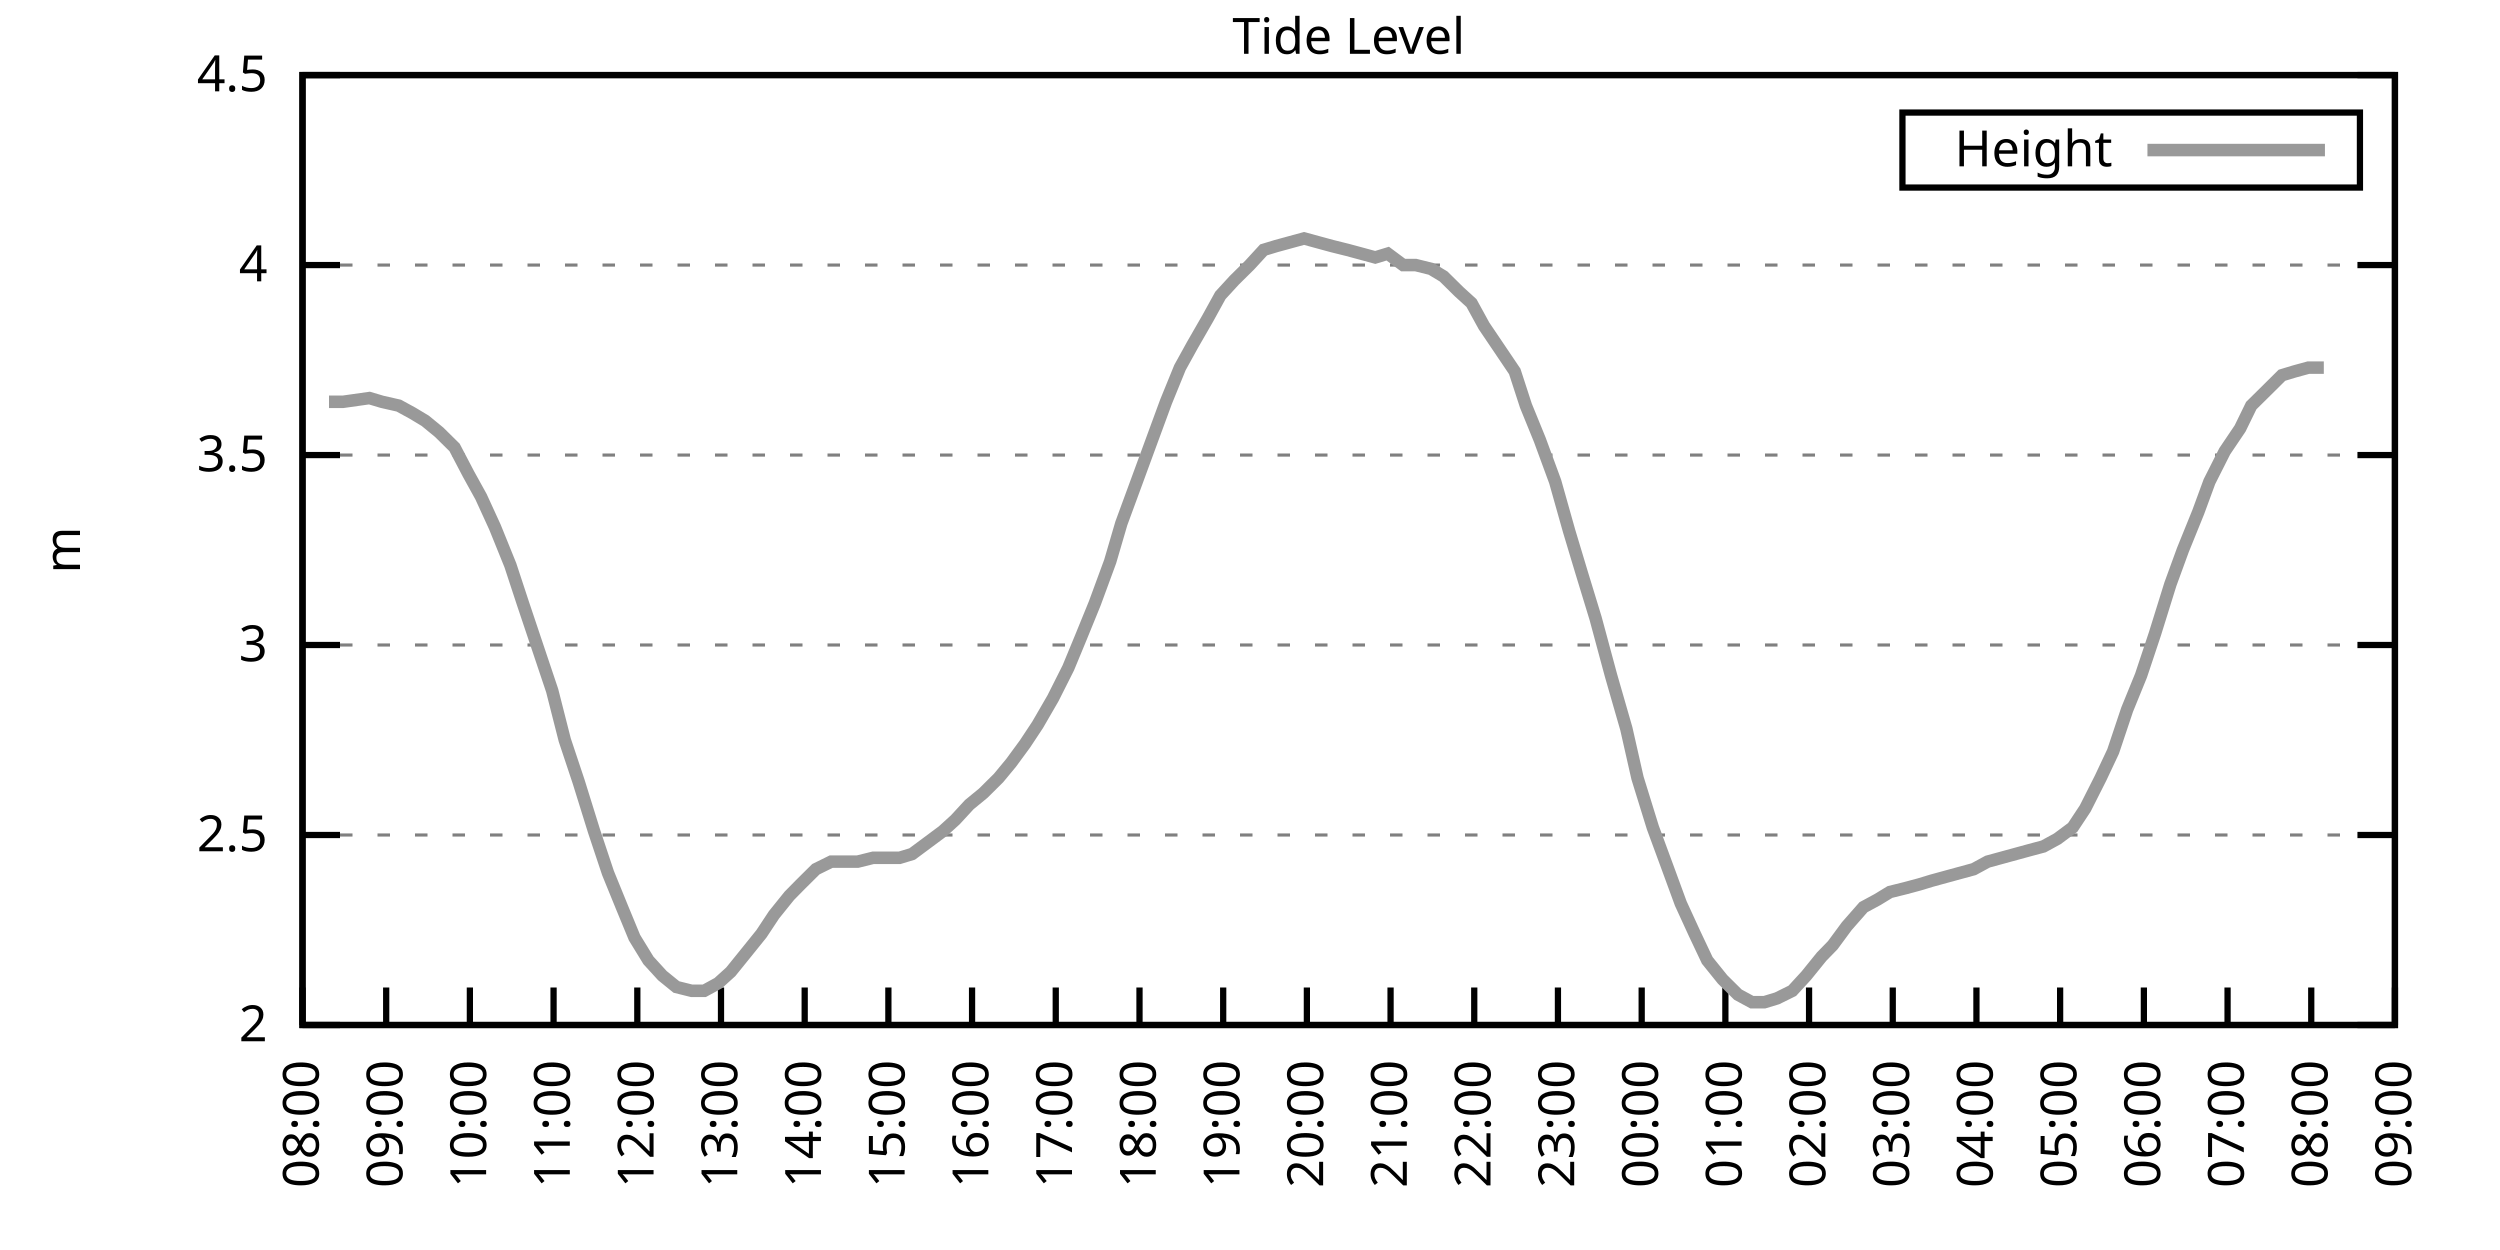
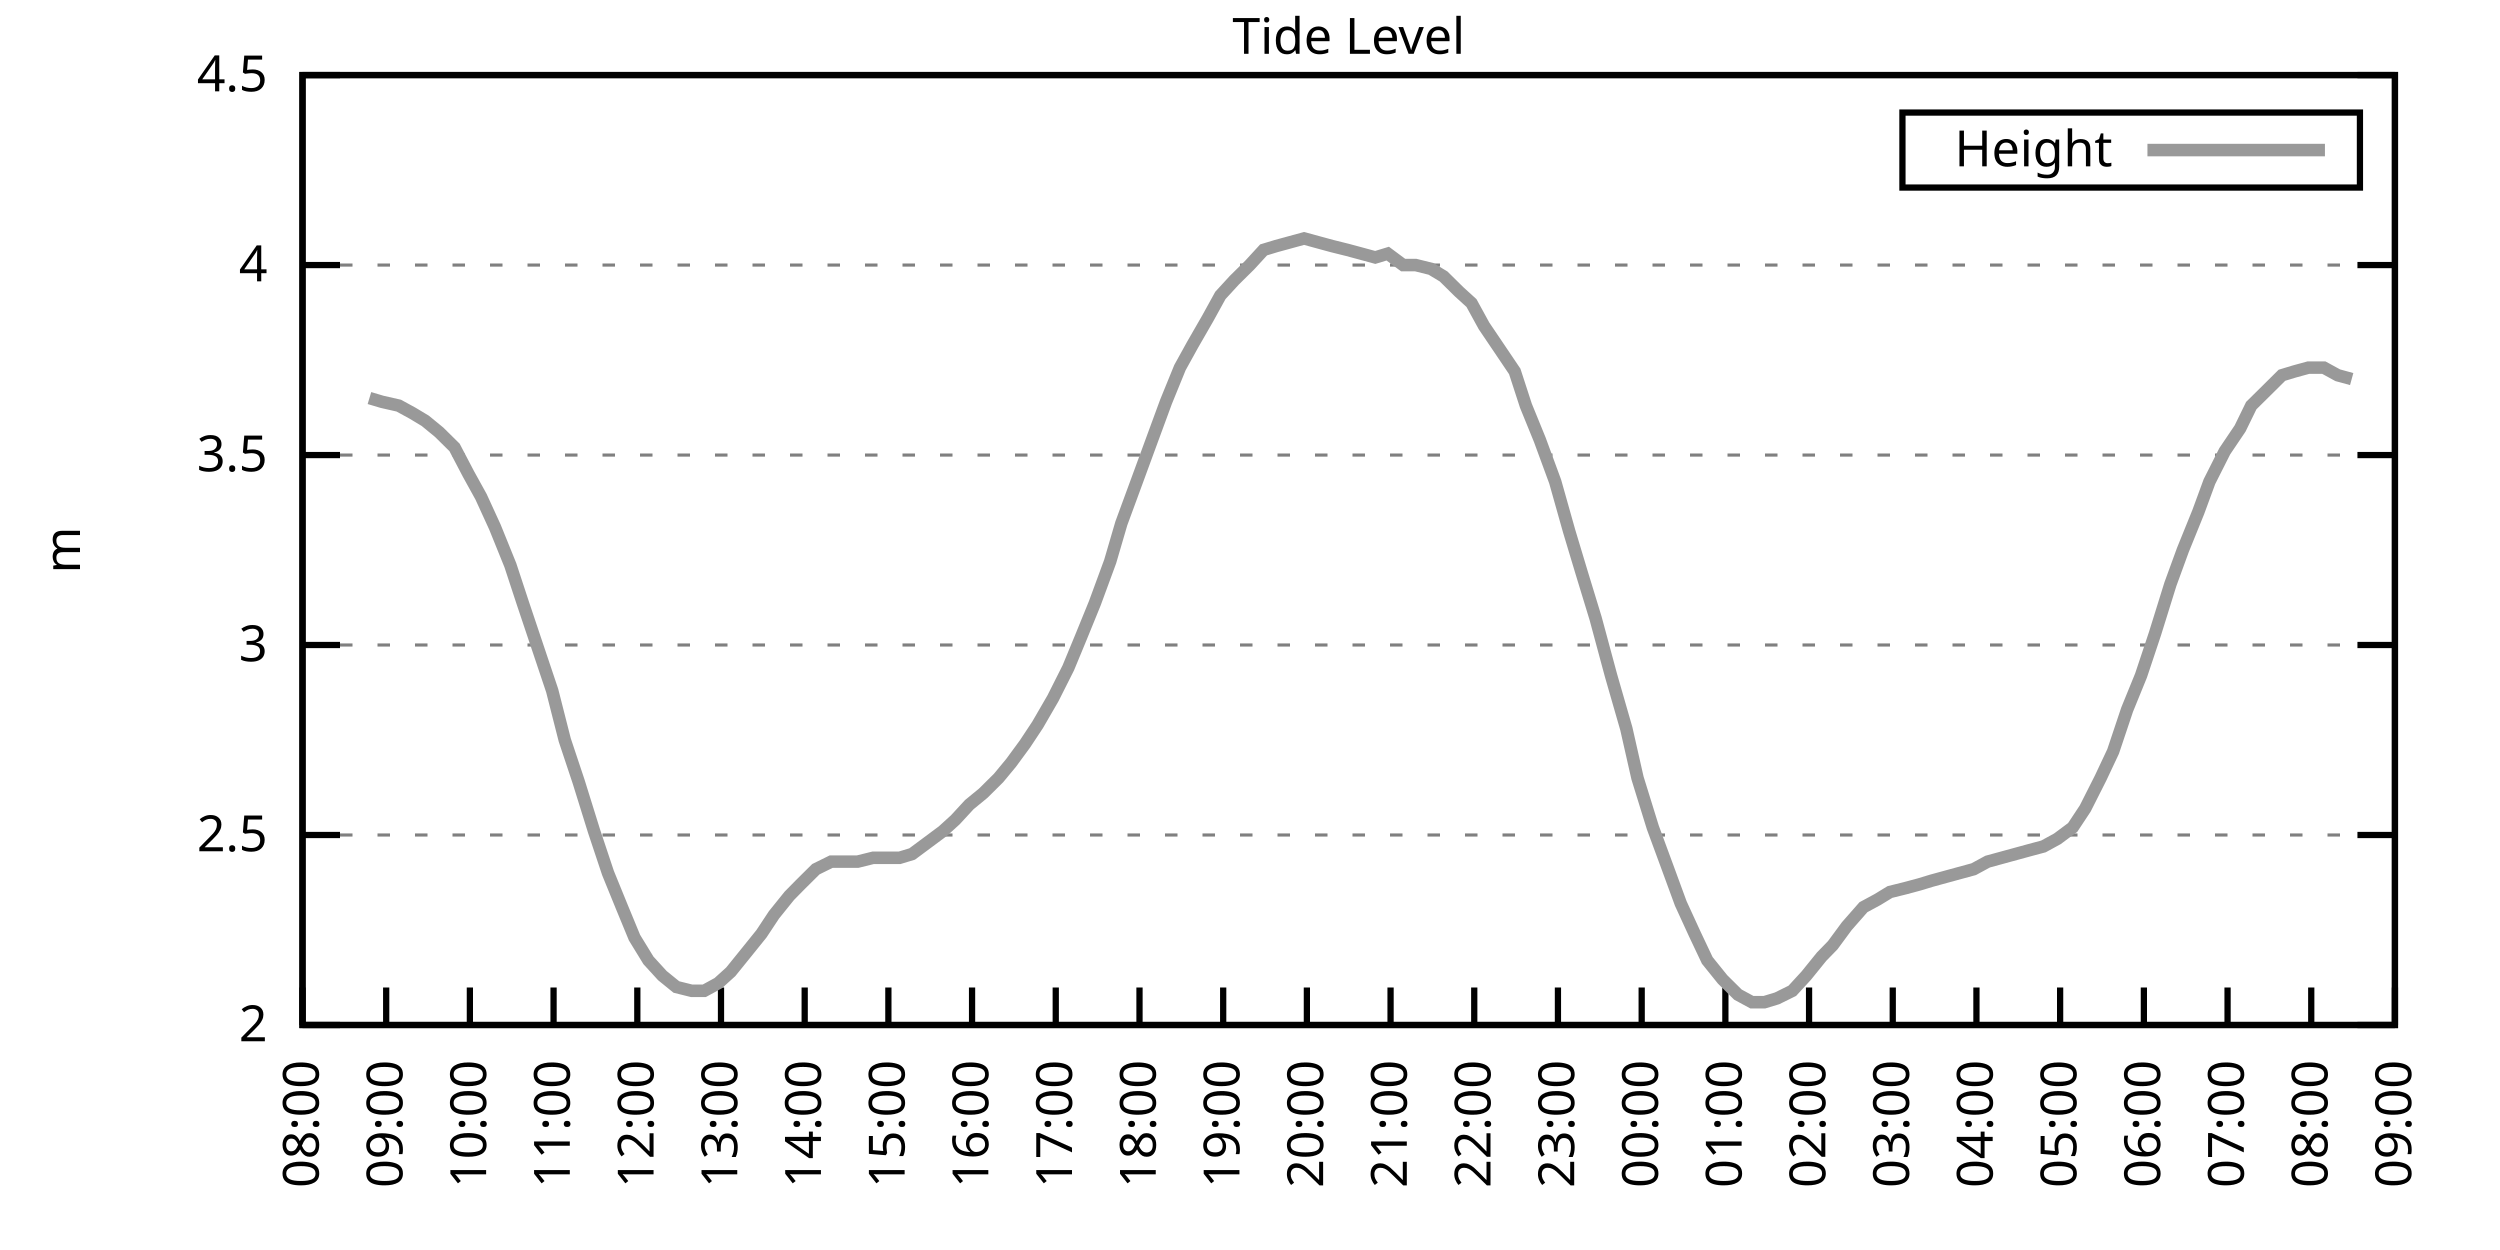
<svg xmlns="http://www.w3.org/2000/svg" xmlns:xlink="http://www.w3.org/1999/xlink" width="400" height="200" viewBox="0 0 400 200">
  <g id="gnuplot_canvas">
    <rect x="0" y="0" width="400" height="200" fill="none" />
    <defs>
      <circle id="gpDot" r="0.5" stroke-width="0.5" stroke="currentColor" />
      <path id="gpPt0" stroke-width="0.333" stroke="currentColor" d="M-1,0 h2 M0,-1 v2" />
      <path id="gpPt1" stroke-width="0.333" stroke="currentColor" d="M-1,-1 L1,1 M1,-1 L-1,1" />
      <path id="gpPt2" stroke-width="0.333" stroke="currentColor" d="M-1,0 L1,0 M0,-1 L0,1 M-1,-1 L1,1 M-1,1 L1,-1" />
      <rect id="gpPt3" stroke-width="0.333" stroke="currentColor" x="-1" y="-1" width="2" height="2" />
      <rect id="gpPt4" stroke-width="0.333" stroke="currentColor" fill="currentColor" x="-1" y="-1" width="2" height="2" />
      <circle id="gpPt5" stroke-width="0.333" stroke="currentColor" cx="0" cy="0" r="1" />
      <use xlink:href="#gpPt5" id="gpPt6" fill="currentColor" stroke="none" />
      <path id="gpPt7" stroke-width="0.333" stroke="currentColor" d="M0,-1.33 L-1.33,0.67 L1.33,0.67 z" />
      <use xlink:href="#gpPt7" id="gpPt8" fill="currentColor" stroke="none" />
      <use xlink:href="#gpPt7" id="gpPt9" stroke="currentColor" transform="rotate(180)" />
      <use xlink:href="#gpPt9" id="gpPt10" fill="currentColor" stroke="none" />
      <use xlink:href="#gpPt3" id="gpPt11" stroke="currentColor" transform="rotate(45)" />
      <use xlink:href="#gpPt11" id="gpPt12" fill="currentColor" stroke="none" />
      <path id="gpPt13" stroke-width="0.333" stroke="currentColor" d="M0,1.330 L1.265,0.411 L0.782,-1.067 L-0.782,-1.076 L-1.265,0.411 z" />
      <use xlink:href="#gpPt13" id="gpPt14" fill="currentColor" stroke="none" />
      <filter id="textbox" filterUnits="objectBoundingBox" x="0" y="0" height="1" width="1">
        <feFlood flood-color="white" flood-opacity="1" result="bgnd" />
        <feComposite in="SourceGraphic" in2="bgnd" operator="atop" />
      </filter>
      <filter id="greybox" filterUnits="objectBoundingBox" x="0" y="0" height="1" width="1">
        <feFlood flood-color="lightgrey" flood-opacity="1" result="grey" />
        <feComposite in="SourceGraphic" in2="grey" operator="atop" />
      </filter>
    </defs>
    <g fill="none" color="white" stroke="currentColor" stroke-width="1.00" stroke-linecap="butt" stroke-linejoin="miter">
</g>
    <g fill="none" color="black" stroke="currentColor" stroke-width="1.00" stroke-linecap="butt" stroke-linejoin="miter">
      <g stroke="none" shape-rendering="crispEdges">
        <polygon fill="rgb(255, 255, 255)" points="48.40,164.00 383.18,164.00 383.18,12.02 48.40,12.02 " />
      </g>
    </g>
    <g fill="none" color="black" stroke="currentColor" stroke-width="1.00" stroke-linecap="butt" stroke-linejoin="miter">
</g>
    <g fill="none" color="black" stroke="black" stroke-width="0.50" stroke-linecap="butt" stroke-linejoin="miter">
</g>
    <g fill="none" color="gray" stroke="currentColor" stroke-width="0.50" stroke-linecap="butt" stroke-linejoin="miter">
      <path stroke="gray" stroke-dasharray="2,4" class="gridline" d="M48.40,164.00 L383.19,164.00  " />
    </g>
    <g fill="none" color="gray" stroke="gray" stroke-width="1.00" stroke-linecap="butt" stroke-linejoin="miter">
</g>
    <g fill="none" color="black" stroke="currentColor" stroke-width="1.00" stroke-linecap="butt" stroke-linejoin="miter">
      <path stroke="black" d="M48.40,164.00 L54.40,164.00 M383.19,164.00 L377.19,164.00  " />
      <g transform="translate(42.80,166.60)" stroke="none" fill="black" font-family="Sans" font-size="8.00" text-anchor="end">
        <text>
          <tspan font-family="Sans"> 2</tspan>
        </text>
      </g>
    </g>
    <g fill="none" color="black" stroke="currentColor" stroke-width="1.00" stroke-linecap="butt" stroke-linejoin="miter">
</g>
    <g fill="none" color="black" stroke="black" stroke-width="0.50" stroke-linecap="butt" stroke-linejoin="miter">
</g>
    <g fill="none" color="gray" stroke="currentColor" stroke-width="0.50" stroke-linecap="butt" stroke-linejoin="miter">
      <path stroke="gray" stroke-dasharray="2,4" class="gridline" d="M48.40,133.60 L383.19,133.60  " />
    </g>
    <g fill="none" color="gray" stroke="gray" stroke-width="1.00" stroke-linecap="butt" stroke-linejoin="miter">
</g>
    <g fill="none" color="black" stroke="currentColor" stroke-width="1.00" stroke-linecap="butt" stroke-linejoin="miter">
      <path stroke="black" d="M48.40,133.60 L54.40,133.60 M383.19,133.60 L377.19,133.60  " />
      <g transform="translate(42.80,136.20)" stroke="none" fill="black" font-family="Sans" font-size="8.00" text-anchor="end">
        <text>
          <tspan font-family="Sans"> 2.5</tspan>
        </text>
      </g>
    </g>
    <g fill="none" color="black" stroke="currentColor" stroke-width="1.00" stroke-linecap="butt" stroke-linejoin="miter">
</g>
    <g fill="none" color="black" stroke="black" stroke-width="0.50" stroke-linecap="butt" stroke-linejoin="miter">
</g>
    <g fill="none" color="gray" stroke="currentColor" stroke-width="0.50" stroke-linecap="butt" stroke-linejoin="miter">
      <path stroke="gray" stroke-dasharray="2,4" class="gridline" d="M48.40,103.20 L383.19,103.20  " />
    </g>
    <g fill="none" color="gray" stroke="gray" stroke-width="1.00" stroke-linecap="butt" stroke-linejoin="miter">
</g>
    <g fill="none" color="black" stroke="currentColor" stroke-width="1.00" stroke-linecap="butt" stroke-linejoin="miter">
      <path stroke="black" d="M48.40,103.20 L54.40,103.20 M383.19,103.20 L377.19,103.20  " />
      <g transform="translate(42.80,105.80)" stroke="none" fill="black" font-family="Sans" font-size="8.00" text-anchor="end">
        <text>
          <tspan font-family="Sans"> 3</tspan>
        </text>
      </g>
    </g>
    <g fill="none" color="black" stroke="currentColor" stroke-width="1.00" stroke-linecap="butt" stroke-linejoin="miter">
</g>
    <g fill="none" color="black" stroke="black" stroke-width="0.50" stroke-linecap="butt" stroke-linejoin="miter">
</g>
    <g fill="none" color="gray" stroke="currentColor" stroke-width="0.50" stroke-linecap="butt" stroke-linejoin="miter">
      <path stroke="gray" stroke-dasharray="2,4" class="gridline" d="M48.40,72.81 L383.19,72.81  " />
    </g>
    <g fill="none" color="gray" stroke="gray" stroke-width="1.00" stroke-linecap="butt" stroke-linejoin="miter">
</g>
    <g fill="none" color="black" stroke="currentColor" stroke-width="1.00" stroke-linecap="butt" stroke-linejoin="miter">
      <path stroke="black" d="M48.40,72.81 L54.40,72.81 M383.19,72.81 L377.19,72.81  " />
      <g transform="translate(42.80,75.41)" stroke="none" fill="black" font-family="Sans" font-size="8.00" text-anchor="end">
        <text>
          <tspan font-family="Sans"> 3.5</tspan>
        </text>
      </g>
    </g>
    <g fill="none" color="black" stroke="currentColor" stroke-width="1.00" stroke-linecap="butt" stroke-linejoin="miter">
</g>
    <g fill="none" color="black" stroke="black" stroke-width="0.50" stroke-linecap="butt" stroke-linejoin="miter">
</g>
    <g fill="none" color="gray" stroke="currentColor" stroke-width="0.50" stroke-linecap="butt" stroke-linejoin="miter">
      <path stroke="gray" stroke-dasharray="2,4" class="gridline" d="M48.40,42.41 L383.19,42.41  " />
    </g>
    <g fill="none" color="gray" stroke="gray" stroke-width="1.00" stroke-linecap="butt" stroke-linejoin="miter">
</g>
    <g fill="none" color="black" stroke="currentColor" stroke-width="1.00" stroke-linecap="butt" stroke-linejoin="miter">
      <path stroke="black" d="M48.40,42.41 L54.40,42.41 M383.19,42.41 L377.19,42.41  " />
      <g transform="translate(42.80,45.01)" stroke="none" fill="black" font-family="Sans" font-size="8.00" text-anchor="end">
        <text>
          <tspan font-family="Sans"> 4</tspan>
        </text>
      </g>
    </g>
    <g fill="none" color="black" stroke="currentColor" stroke-width="1.00" stroke-linecap="butt" stroke-linejoin="miter">
</g>
    <g fill="none" color="black" stroke="black" stroke-width="0.50" stroke-linecap="butt" stroke-linejoin="miter">
</g>
    <g fill="none" color="gray" stroke="currentColor" stroke-width="0.50" stroke-linecap="butt" stroke-linejoin="miter">
      <path stroke="gray" stroke-dasharray="2,4" class="gridline" d="M48.40,12.01 L383.19,12.01  " />
    </g>
    <g fill="none" color="gray" stroke="gray" stroke-width="1.00" stroke-linecap="butt" stroke-linejoin="miter">
</g>
    <g fill="none" color="black" stroke="currentColor" stroke-width="1.00" stroke-linecap="butt" stroke-linejoin="miter">
      <path stroke="black" d="M48.40,12.01 L54.40,12.01 M383.19,12.01 L377.19,12.01  " />
      <g transform="translate(42.80,14.61)" stroke="none" fill="black" font-family="Sans" font-size="8.00" text-anchor="end">
        <text>
          <tspan font-family="Sans"> 4.5</tspan>
        </text>
      </g>
    </g>
    <g fill="none" color="black" stroke="currentColor" stroke-width="1.00" stroke-linecap="butt" stroke-linejoin="miter">
      <path stroke="black" d="M48.40,164.00 L48.40,158.00  " />
      <g transform="translate(51.00,169.60) rotate(270.00)" stroke="none" fill="black" font-family="Sans" font-size="8.00" text-anchor="end">
        <text>
          <tspan font-family="Sans">08:00</tspan>
        </text>
      </g>
    </g>
    <g fill="none" color="black" stroke="currentColor" stroke-width="1.00" stroke-linecap="butt" stroke-linejoin="miter">
      <path stroke="black" d="M61.79,164.00 L61.79,158.00  " />
      <g transform="translate(64.39,169.60) rotate(270.00)" stroke="none" fill="black" font-family="Sans" font-size="8.00" text-anchor="end">
        <text>
          <tspan font-family="Sans">09:00</tspan>
        </text>
      </g>
    </g>
    <g fill="none" color="black" stroke="currentColor" stroke-width="1.00" stroke-linecap="butt" stroke-linejoin="miter">
      <path stroke="black" d="M75.18,164.00 L75.18,158.00  " />
      <g transform="translate(77.78,169.60) rotate(270.00)" stroke="none" fill="black" font-family="Sans" font-size="8.00" text-anchor="end">
        <text>
          <tspan font-family="Sans">10:00</tspan>
        </text>
      </g>
    </g>
    <g fill="none" color="black" stroke="currentColor" stroke-width="1.00" stroke-linecap="butt" stroke-linejoin="miter">
      <path stroke="black" d="M88.57,164.00 L88.57,158.00  " />
      <g transform="translate(91.17,169.60) rotate(270.00)" stroke="none" fill="black" font-family="Sans" font-size="8.00" text-anchor="end">
        <text>
          <tspan font-family="Sans">11:00</tspan>
        </text>
      </g>
    </g>
    <g fill="none" color="black" stroke="currentColor" stroke-width="1.00" stroke-linecap="butt" stroke-linejoin="miter">
      <path stroke="black" d="M101.97,164.00 L101.97,158.00  " />
      <g transform="translate(104.57,169.60) rotate(270.00)" stroke="none" fill="black" font-family="Sans" font-size="8.00" text-anchor="end">
        <text>
          <tspan font-family="Sans">12:00</tspan>
        </text>
      </g>
    </g>
    <g fill="none" color="black" stroke="currentColor" stroke-width="1.00" stroke-linecap="butt" stroke-linejoin="miter">
      <path stroke="black" d="M115.36,164.00 L115.36,158.00  " />
      <g transform="translate(117.96,169.60) rotate(270.00)" stroke="none" fill="black" font-family="Sans" font-size="8.00" text-anchor="end">
        <text>
          <tspan font-family="Sans">13:00</tspan>
        </text>
      </g>
    </g>
    <g fill="none" color="black" stroke="currentColor" stroke-width="1.00" stroke-linecap="butt" stroke-linejoin="miter">
      <path stroke="black" d="M128.75,164.00 L128.75,158.00  " />
      <g transform="translate(131.35,169.60) rotate(270.00)" stroke="none" fill="black" font-family="Sans" font-size="8.00" text-anchor="end">
        <text>
          <tspan font-family="Sans">14:00</tspan>
        </text>
      </g>
    </g>
    <g fill="none" color="black" stroke="currentColor" stroke-width="1.00" stroke-linecap="butt" stroke-linejoin="miter">
      <path stroke="black" d="M142.14,164.00 L142.14,158.00  " />
      <g transform="translate(144.74,169.60) rotate(270.00)" stroke="none" fill="black" font-family="Sans" font-size="8.00" text-anchor="end">
        <text>
          <tspan font-family="Sans">15:00</tspan>
        </text>
      </g>
    </g>
    <g fill="none" color="black" stroke="currentColor" stroke-width="1.00" stroke-linecap="butt" stroke-linejoin="miter">
      <path stroke="black" d="M155.53,164.00 L155.53,158.00  " />
      <g transform="translate(158.13,169.60) rotate(270.00)" stroke="none" fill="black" font-family="Sans" font-size="8.00" text-anchor="end">
        <text>
          <tspan font-family="Sans">16:00</tspan>
        </text>
      </g>
    </g>
    <g fill="none" color="black" stroke="currentColor" stroke-width="1.00" stroke-linecap="butt" stroke-linejoin="miter">
      <path stroke="black" d="M168.92,164.00 L168.92,158.00  " />
      <g transform="translate(171.52,169.60) rotate(270.00)" stroke="none" fill="black" font-family="Sans" font-size="8.00" text-anchor="end">
        <text>
          <tspan font-family="Sans">17:00</tspan>
        </text>
      </g>
    </g>
    <g fill="none" color="black" stroke="currentColor" stroke-width="1.00" stroke-linecap="butt" stroke-linejoin="miter">
      <path stroke="black" d="M182.32,164.00 L182.32,158.00  " />
      <g transform="translate(184.92,169.60) rotate(270.00)" stroke="none" fill="black" font-family="Sans" font-size="8.00" text-anchor="end">
        <text>
          <tspan font-family="Sans">18:00</tspan>
        </text>
      </g>
    </g>
    <g fill="none" color="black" stroke="currentColor" stroke-width="1.00" stroke-linecap="butt" stroke-linejoin="miter">
      <path stroke="black" d="M195.71,164.00 L195.71,158.00  " />
      <g transform="translate(198.31,169.60) rotate(270.00)" stroke="none" fill="black" font-family="Sans" font-size="8.00" text-anchor="end">
        <text>
          <tspan font-family="Sans">19:00</tspan>
        </text>
      </g>
    </g>
    <g fill="none" color="black" stroke="currentColor" stroke-width="1.00" stroke-linecap="butt" stroke-linejoin="miter">
      <path stroke="black" d="M209.10,164.00 L209.10,158.00  " />
      <g transform="translate(211.70,169.60) rotate(270.00)" stroke="none" fill="black" font-family="Sans" font-size="8.00" text-anchor="end">
        <text>
          <tspan font-family="Sans">20:00</tspan>
        </text>
      </g>
    </g>
    <g fill="none" color="black" stroke="currentColor" stroke-width="1.00" stroke-linecap="butt" stroke-linejoin="miter">
      <path stroke="black" d="M222.49,164.00 L222.49,158.00  " />
      <g transform="translate(225.09,169.60) rotate(270.00)" stroke="none" fill="black" font-family="Sans" font-size="8.00" text-anchor="end">
        <text>
          <tspan font-family="Sans">21:00</tspan>
        </text>
      </g>
    </g>
    <g fill="none" color="black" stroke="currentColor" stroke-width="1.00" stroke-linecap="butt" stroke-linejoin="miter">
      <path stroke="black" d="M235.88,164.00 L235.88,158.00  " />
      <g transform="translate(238.48,169.60) rotate(270.00)" stroke="none" fill="black" font-family="Sans" font-size="8.00" text-anchor="end">
        <text>
          <tspan font-family="Sans">22:00</tspan>
        </text>
      </g>
    </g>
    <g fill="none" color="black" stroke="currentColor" stroke-width="1.00" stroke-linecap="butt" stroke-linejoin="miter">
      <path stroke="black" d="M249.27,164.00 L249.27,158.00  " />
      <g transform="translate(251.87,169.60) rotate(270.00)" stroke="none" fill="black" font-family="Sans" font-size="8.00" text-anchor="end">
        <text>
          <tspan font-family="Sans">23:00</tspan>
        </text>
      </g>
    </g>
    <g fill="none" color="black" stroke="currentColor" stroke-width="1.00" stroke-linecap="butt" stroke-linejoin="miter">
      <path stroke="black" d="M262.67,164.00 L262.67,158.00  " />
      <g transform="translate(265.27,169.60) rotate(270.00)" stroke="none" fill="black" font-family="Sans" font-size="8.00" text-anchor="end">
        <text>
          <tspan font-family="Sans">00:00</tspan>
        </text>
      </g>
    </g>
    <g fill="none" color="black" stroke="currentColor" stroke-width="1.00" stroke-linecap="butt" stroke-linejoin="miter">
      <path stroke="black" d="M276.06,164.00 L276.06,158.00  " />
      <g transform="translate(278.66,169.60) rotate(270.00)" stroke="none" fill="black" font-family="Sans" font-size="8.00" text-anchor="end">
        <text>
          <tspan font-family="Sans">01:00</tspan>
        </text>
      </g>
    </g>
    <g fill="none" color="black" stroke="currentColor" stroke-width="1.00" stroke-linecap="butt" stroke-linejoin="miter">
      <path stroke="black" d="M289.45,164.00 L289.45,158.00  " />
      <g transform="translate(292.05,169.60) rotate(270.00)" stroke="none" fill="black" font-family="Sans" font-size="8.00" text-anchor="end">
        <text>
          <tspan font-family="Sans">02:00</tspan>
        </text>
      </g>
    </g>
    <g fill="none" color="black" stroke="currentColor" stroke-width="1.00" stroke-linecap="butt" stroke-linejoin="miter">
      <path stroke="black" d="M302.84,164.00 L302.84,158.00  " />
      <g transform="translate(305.44,169.60) rotate(270.00)" stroke="none" fill="black" font-family="Sans" font-size="8.00" text-anchor="end">
        <text>
          <tspan font-family="Sans">03:00</tspan>
        </text>
      </g>
    </g>
    <g fill="none" color="black" stroke="currentColor" stroke-width="1.00" stroke-linecap="butt" stroke-linejoin="miter">
      <path stroke="black" d="M316.23,164.00 L316.23,158.00  " />
      <g transform="translate(318.83,169.60) rotate(270.00)" stroke="none" fill="black" font-family="Sans" font-size="8.00" text-anchor="end">
        <text>
          <tspan font-family="Sans">04:00</tspan>
        </text>
      </g>
    </g>
    <g fill="none" color="black" stroke="currentColor" stroke-width="1.00" stroke-linecap="butt" stroke-linejoin="miter">
      <path stroke="black" d="M329.62,164.00 L329.62,158.00  " />
      <g transform="translate(332.22,169.60) rotate(270.00)" stroke="none" fill="black" font-family="Sans" font-size="8.00" text-anchor="end">
        <text>
          <tspan font-family="Sans">05:00</tspan>
        </text>
      </g>
    </g>
    <g fill="none" color="black" stroke="currentColor" stroke-width="1.00" stroke-linecap="butt" stroke-linejoin="miter">
      <path stroke="black" d="M343.02,164.00 L343.02,158.00  " />
      <g transform="translate(345.62,169.60) rotate(270.00)" stroke="none" fill="black" font-family="Sans" font-size="8.00" text-anchor="end">
        <text>
          <tspan font-family="Sans">06:00</tspan>
        </text>
      </g>
    </g>
    <g fill="none" color="black" stroke="currentColor" stroke-width="1.00" stroke-linecap="butt" stroke-linejoin="miter">
      <path stroke="black" d="M356.41,164.00 L356.41,158.00  " />
      <g transform="translate(359.01,169.60) rotate(270.00)" stroke="none" fill="black" font-family="Sans" font-size="8.00" text-anchor="end">
        <text>
          <tspan font-family="Sans">07:00</tspan>
        </text>
      </g>
    </g>
    <g fill="none" color="black" stroke="currentColor" stroke-width="1.00" stroke-linecap="butt" stroke-linejoin="miter">
      <path stroke="black" d="M369.80,164.00 L369.80,158.00  " />
      <g transform="translate(372.40,169.60) rotate(270.00)" stroke="none" fill="black" font-family="Sans" font-size="8.00" text-anchor="end">
        <text>
          <tspan font-family="Sans">08:00</tspan>
        </text>
      </g>
    </g>
    <g fill="none" color="black" stroke="currentColor" stroke-width="1.00" stroke-linecap="butt" stroke-linejoin="miter">
      <path stroke="black" d="M383.19,164.00 L383.19,158.00  " />
      <g transform="translate(385.79,169.60) rotate(270.00)" stroke="none" fill="black" font-family="Sans" font-size="8.00" text-anchor="end">
        <text>
          <tspan font-family="Sans">09:00</tspan>
        </text>
      </g>
    </g>
    <g fill="none" color="black" stroke="currentColor" stroke-width="1.00" stroke-linecap="butt" stroke-linejoin="miter">
</g>
    <g fill="none" color="black" stroke="currentColor" stroke-width="1.00" stroke-linecap="butt" stroke-linejoin="miter">
      <path stroke="black" d="M48.40,12.01 L48.40,164.00 L383.19,164.00 L383.19,12.01 L48.40,12.01 Z  " />
    </g>
    <g fill="none" color="black" stroke="currentColor" stroke-width="1.00" stroke-linecap="butt" stroke-linejoin="miter">
</g>
    <g fill="none" color="black" stroke="currentColor" stroke-width="1.00" stroke-linecap="butt" stroke-linejoin="miter">
      <path stroke="black" d="M304.39,30.01 L304.39,18.01 L377.59,18.01 L377.59,30.01 L304.39,30.01 Z  " />
    </g>
    <g id="Tide_level_plot_1">
      <g fill="none" color="white" stroke="black" stroke-width="2.00" stroke-linecap="butt" stroke-linejoin="miter">
</g>
      <g fill="none" color="black" stroke="currentColor" stroke-width="2.00" stroke-linecap="butt" stroke-linejoin="miter">
        <g transform="translate(337.99,26.61)" stroke="none" fill="black" font-family="Sans" font-size="8.00" text-anchor="end">
          <text>
            <tspan font-family="Sans">Height</tspan>
          </text>
        </g>
      </g>
      <g fill="none" color="black" stroke="currentColor" stroke-width="2.00" stroke-linecap="butt" stroke-linejoin="miter">
-         <path stroke="rgb(153, 153, 153)" d="M343.59,24.01 L371.99,24.01 M52.64,64.29 L54.87,64.29 L59.11,63.69 L61.12,64.29 L63.80,64.90 L66.03,66.12   L68.04,67.33 L70.27,69.16 L72.73,71.59 L74.96,75.85 L76.97,79.49 L79.20,84.36 L81.66,90.44 L83.66,96.52   L88.35,110.50 L90.36,118.40 L92.59,125.09 L95.05,132.99 L97.28,139.68 L99.51,145.15 L101.52,150.02 L103.75,153.66   L105.98,156.10 L108.22,157.92 L110.67,158.53 L112.68,158.53 L114.91,157.31 L116.92,155.49 L119.38,152.45 L121.83,149.41   L123.84,146.37 L126.29,143.33 L128.08,141.51 L130.54,139.07 L132.99,137.86 L135.00,137.86 L137.23,137.86 L139.69,137.25   L141.92,137.25 L143.93,137.25 L145.94,136.64 L148.39,134.82 L150.85,132.99 L152.85,131.17 L155.09,128.74 L157.32,126.91   L159.77,124.48 L161.78,122.05 L164.01,119.01 L166.02,115.97 L168.48,111.72 L170.93,106.85 L172.94,101.99 L175.17,96.52   L177.63,89.83 L179.41,83.75 L181.87,77.06 L184.10,70.98 L186.56,64.29 L188.79,58.82 L190.80,55.18 L193.25,50.92   L195.26,47.27 L197.49,44.84 L199.95,42.41 L202.18,39.98 L204.19,39.37 L206.42,38.76 L208.65,38.15 L210.88,38.76   L213.12,39.37 L215.57,39.98 L217.80,40.58 L220.04,41.19 L222.04,40.58 L224.50,42.41 L226.51,42.41 L228.96,43.02   L230.97,44.23 L233.43,46.66 L235.44,48.49 L237.44,52.14 L239.90,55.78 L242.36,59.43 L244.14,64.90 L246.37,70.37   L248.83,77.06 L251.06,84.97 L253.07,91.65 L255.30,98.95 L257.76,108.07 L260.21,116.58 L262.00,124.48 L264.45,132.39   L266.91,139.07 L268.92,144.55 L271.15,149.41 L273.16,153.66 L275.61,156.70 L278.07,159.14 L280.30,160.35 L282.31,160.35   L284.32,159.74 L286.77,158.53 L289.00,156.10 L291.46,153.06 L293.24,151.23 L295.48,148.19 L298.15,145.15 L300.39,143.94   L302.39,142.72 L304.85,142.11 L307.08,141.51 L309.09,140.90 L311.32,140.29 L313.55,139.68 L315.79,139.07 L318.02,137.86   L320.25,137.25 L322.48,136.64 L324.71,136.03 L326.95,135.43 L329.18,134.21 L331.63,132.39 L333.64,129.35 L336.10,124.48   L338.10,120.23 L340.34,113.54 L342.57,108.07 L344.80,101.38 L347.26,93.48 L349.26,88.00 L351.72,81.93 L353.51,77.06   L355.96,72.20 L358.42,68.55 L360.20,64.90 L362.66,62.47 L365.11,60.04 L367.12,59.43 L369.35,58.82 L371.81,58.82    " />
+         <path stroke="rgb(153, 153, 153)" d="M343.59,24.01 L371.99,24.01 M59.11,63.69 L61.12,64.29 L63.80,64.90 L66.03,66.12 L68.04,67.33 L70.27,69.16   L72.73,71.59 L74.96,75.85 L76.97,79.49 L79.20,84.36 L81.66,90.44 L83.66,96.52 L88.35,110.50 L90.36,118.40   L92.59,125.09 L95.05,132.99 L97.28,139.68 L99.51,145.15 L101.52,150.02 L103.75,153.66 L105.98,156.10 L108.22,157.92   L110.67,158.53 L112.68,158.53 L114.91,157.31 L116.92,155.49 L119.38,152.45 L121.83,149.41 L123.84,146.37 L126.29,143.33   L128.08,141.51 L130.54,139.07 L132.99,137.86 L135.00,137.86 L137.23,137.86 L139.69,137.25 L141.92,137.25 L143.93,137.25   L145.94,136.64 L148.39,134.82 L150.85,132.99 L152.85,131.17 L155.09,128.74 L157.32,126.91 L159.77,124.48 L161.78,122.05   L164.01,119.01 L166.02,115.97 L168.48,111.72 L170.93,106.85 L172.94,101.99 L175.17,96.52 L177.63,89.83 L179.41,83.75   L181.87,77.06 L184.10,70.98 L186.56,64.29 L188.79,58.82 L190.80,55.18 L193.25,50.92 L195.26,47.27 L197.49,44.84   L199.95,42.41 L202.18,39.98 L204.19,39.37 L206.42,38.76 L208.65,38.15 L210.88,38.76 L213.12,39.37 L215.57,39.98   L217.80,40.58 L220.04,41.19 L222.04,40.58 L224.50,42.41 L226.51,42.41 L228.96,43.02 L230.97,44.23 L233.43,46.66   L235.44,48.49 L237.44,52.14 L239.90,55.78 L242.36,59.43 L244.14,64.90 L246.37,70.37 L248.83,77.06 L251.06,84.97   L253.07,91.65 L255.30,98.95 L257.76,108.07 L260.21,116.58 L262.00,124.48 L264.45,132.39 L266.91,139.07 L268.92,144.55   L271.15,149.41 L273.16,153.66 L275.61,156.70 L278.07,159.14 L280.30,160.35 L282.31,160.35 L284.32,159.74 L286.77,158.53   L289.00,156.10 L291.46,153.06 L293.24,151.23 L295.48,148.19 L298.15,145.15 L300.39,143.94 L302.39,142.72 L304.85,142.11   L307.08,141.51 L309.09,140.90 L311.32,140.29 L313.55,139.68 L315.79,139.07 L318.02,137.86 L320.25,137.25 L322.48,136.64   L324.71,136.03 L326.95,135.43 L329.18,134.21 L331.63,132.39 L333.64,129.35 L336.10,124.48 L338.10,120.23 L340.34,113.54   L342.57,108.07 L344.80,101.38 L347.26,93.48 L349.26,88.00 L351.72,81.93 L353.51,77.06 L355.96,72.20 L358.42,68.55   L360.20,64.90 L362.66,62.47 L365.11,60.04 L367.12,59.43 L369.35,58.82 L371.81,58.82 L374.04,60.04 L376.27,60.65    " />
      </g>
    </g>
    <g fill="none" color="black" stroke="currentColor" stroke-width="2.00" stroke-linecap="butt" stroke-linejoin="miter">
</g>
    <g fill="none" color="black" stroke="black" stroke-width="1.00" stroke-linecap="butt" stroke-linejoin="miter">
</g>
    <g fill="none" color="black" stroke="currentColor" stroke-width="1.00" stroke-linecap="butt" stroke-linejoin="miter">
      <path stroke="black" d="M48.40,12.01 L48.40,164.00 L383.19,164.00 L383.19,12.01 L48.40,12.01 Z  " />
      <g transform="translate(12.80,88.01) rotate(270.00)" stroke="none" fill="black" font-family="Sans" font-size="8.00" text-anchor="middle">
        <text>
          <tspan font-family="Sans">m</tspan>
        </text>
      </g>
    </g>
    <g fill="none" color="black" stroke="currentColor" stroke-width="1.00" stroke-linecap="butt" stroke-linejoin="miter">
</g>
    <g fill="none" color="black" stroke="currentColor" stroke-width="1.00" stroke-linecap="butt" stroke-linejoin="miter">
      <g transform="translate(215.79,8.61)" stroke="none" fill="black" font-family="Sans" font-size="8.00" text-anchor="middle">
        <text>
          <tspan font-family="Sans">Tide Level</tspan>
        </text>
      </g>
    </g>
    <g fill="none" color="black" stroke="currentColor" stroke-width="1.00" stroke-linecap="butt" stroke-linejoin="miter">
</g>
  </g>
</svg>
